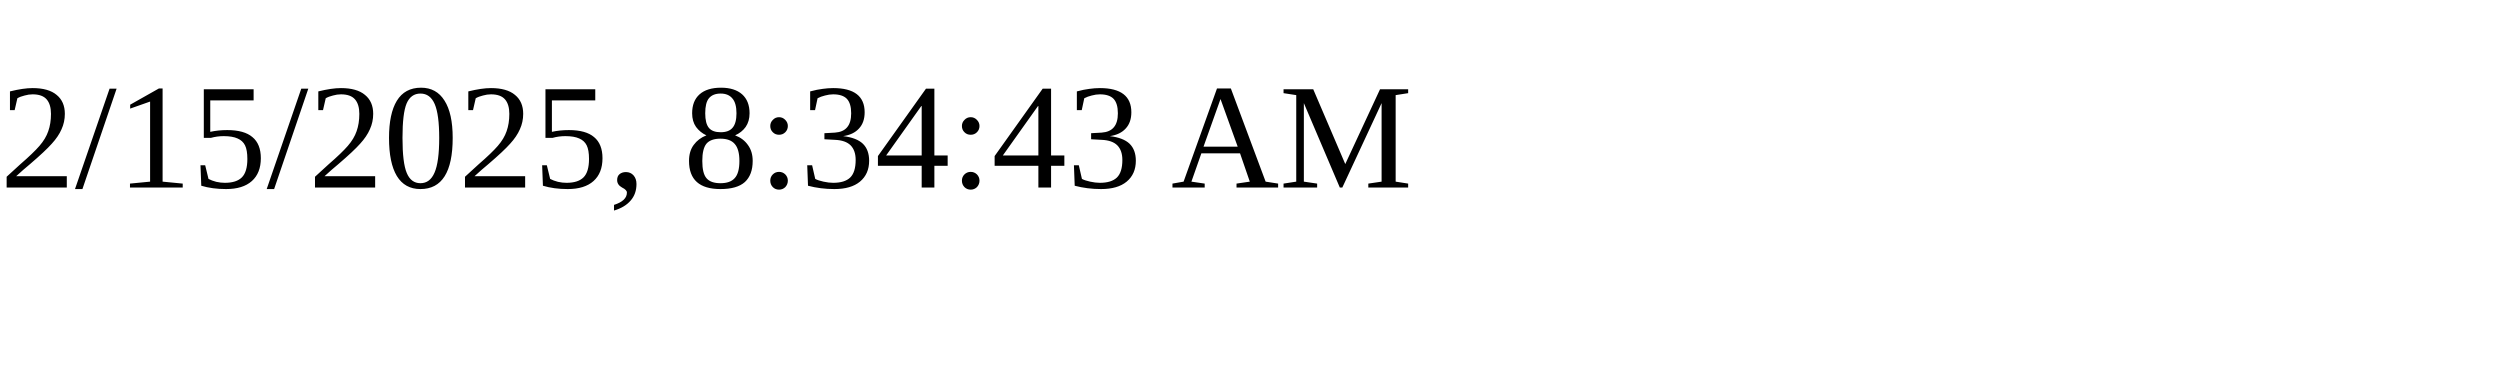
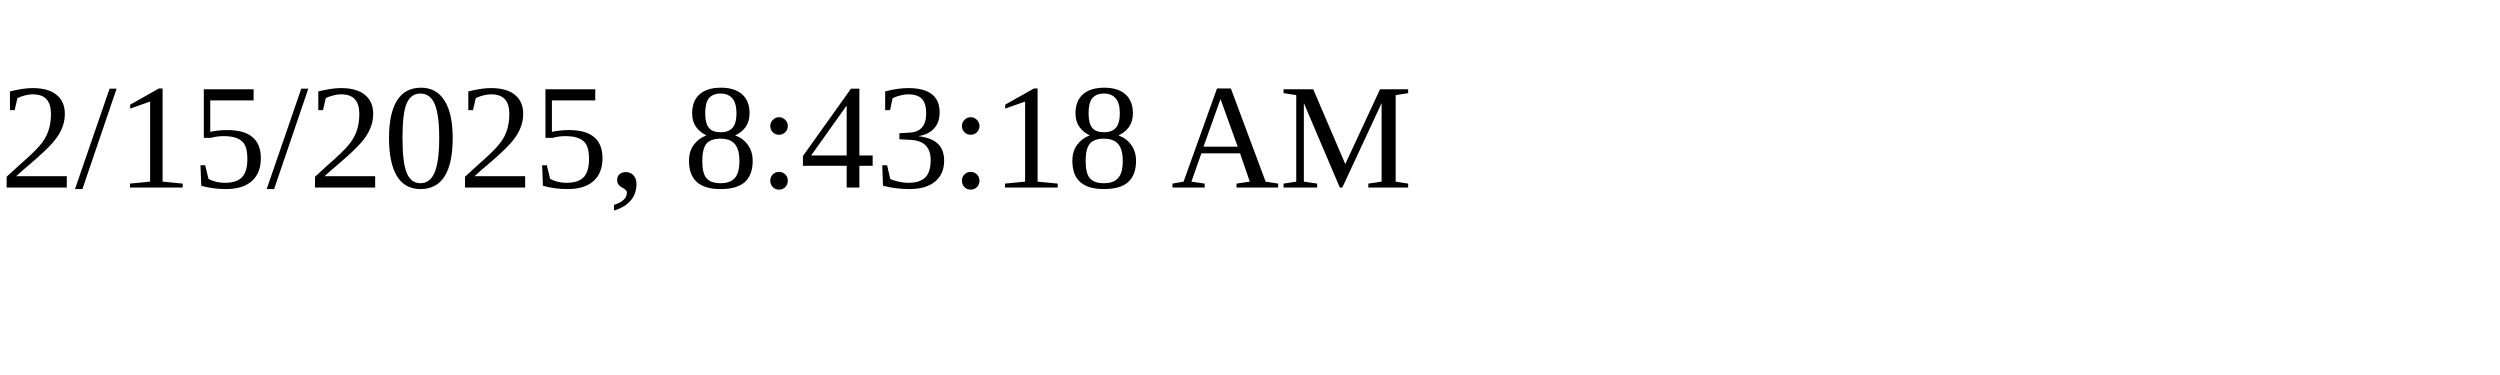
<svg xmlns="http://www.w3.org/2000/svg" height="30" width="200">
-   <text x="0" y="15">2/15/2025, 8:34:43 AM</text>
+   <text x="0" y="15">2/15/2025, 8:43:18 AM</text>
</svg>
